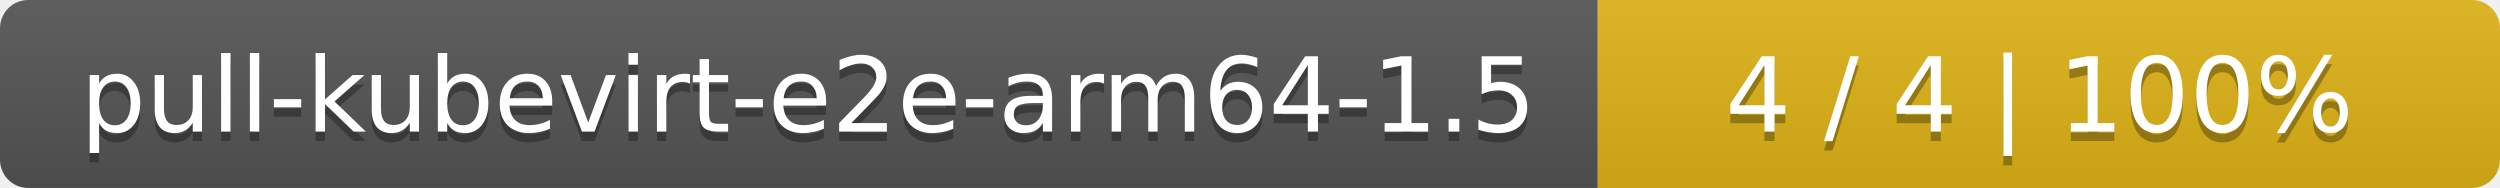
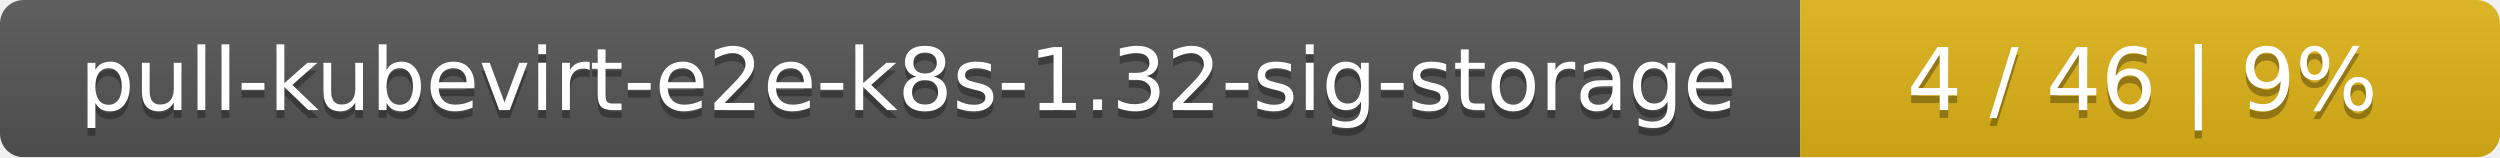
- <svg xmlns="http://www.w3.org/2000/svg" width="266" height="20">
+ <svg xmlns="http://www.w3.org/2000/svg" width="318" height="20">
  <linearGradient id="smooth" x2="0" y2="100%">
    <stop offset="0" stop-color="#bbb" stop-opacity=".1" />
    <stop offset="1" stop-opacity=".1" />
  </linearGradient>
  <mask id="round">
-     <rect width="266" height="20" rx="3" fill="#fff" />
+     <rect width="318" height="20" rx="3" fill="#fff" />
  </mask>
  <g mask="url(#round)">
-     <rect width="170" height="20" fill="#555" />
-     <rect x="170" width="96" height="20" fill="#dfb317" />
-     <rect width="266" height="20" fill="url(#smooth)" />
+     <rect width="229" height="20" fill="#555" />
+     <rect x="229" width="89" height="20" fill="#dfb317" />
+     <rect width="318" height="20" fill="url(#smooth)" />
  </g>
  <g fill="#fff" text-anchor="middle" font-family="DejaVu Sans,Verdana,Geneva,sans-serif" font-size="11">
-     <text x="86" y="15" fill="#010101" fill-opacity=".3">pull-kubevirt-e2e-arm64-1.5</text>
-     <text x="86" y="14">pull-kubevirt-e2e-arm64-1.5</text>
-     <text x="217" y="15" fill="#010101" fill-opacity=".3">4 / 4    |    100%</text>
-     <text x="217" y="14">4 / 4    |    100%</text>
+     <text x="115.5" y="15" fill="#010101" fill-opacity=".3">pull-kubevirt-e2e-k8s-1.32-sig-storage</text>
+     <text x="115.5" y="14">pull-kubevirt-e2e-k8s-1.32-sig-storage</text>
+     <text x="272.5" y="15" fill="#010101" fill-opacity=".3">4 / 46    |    9%</text>
+     <text x="272.5" y="14">4 / 46    |    9%</text>
  </g>
</svg>
